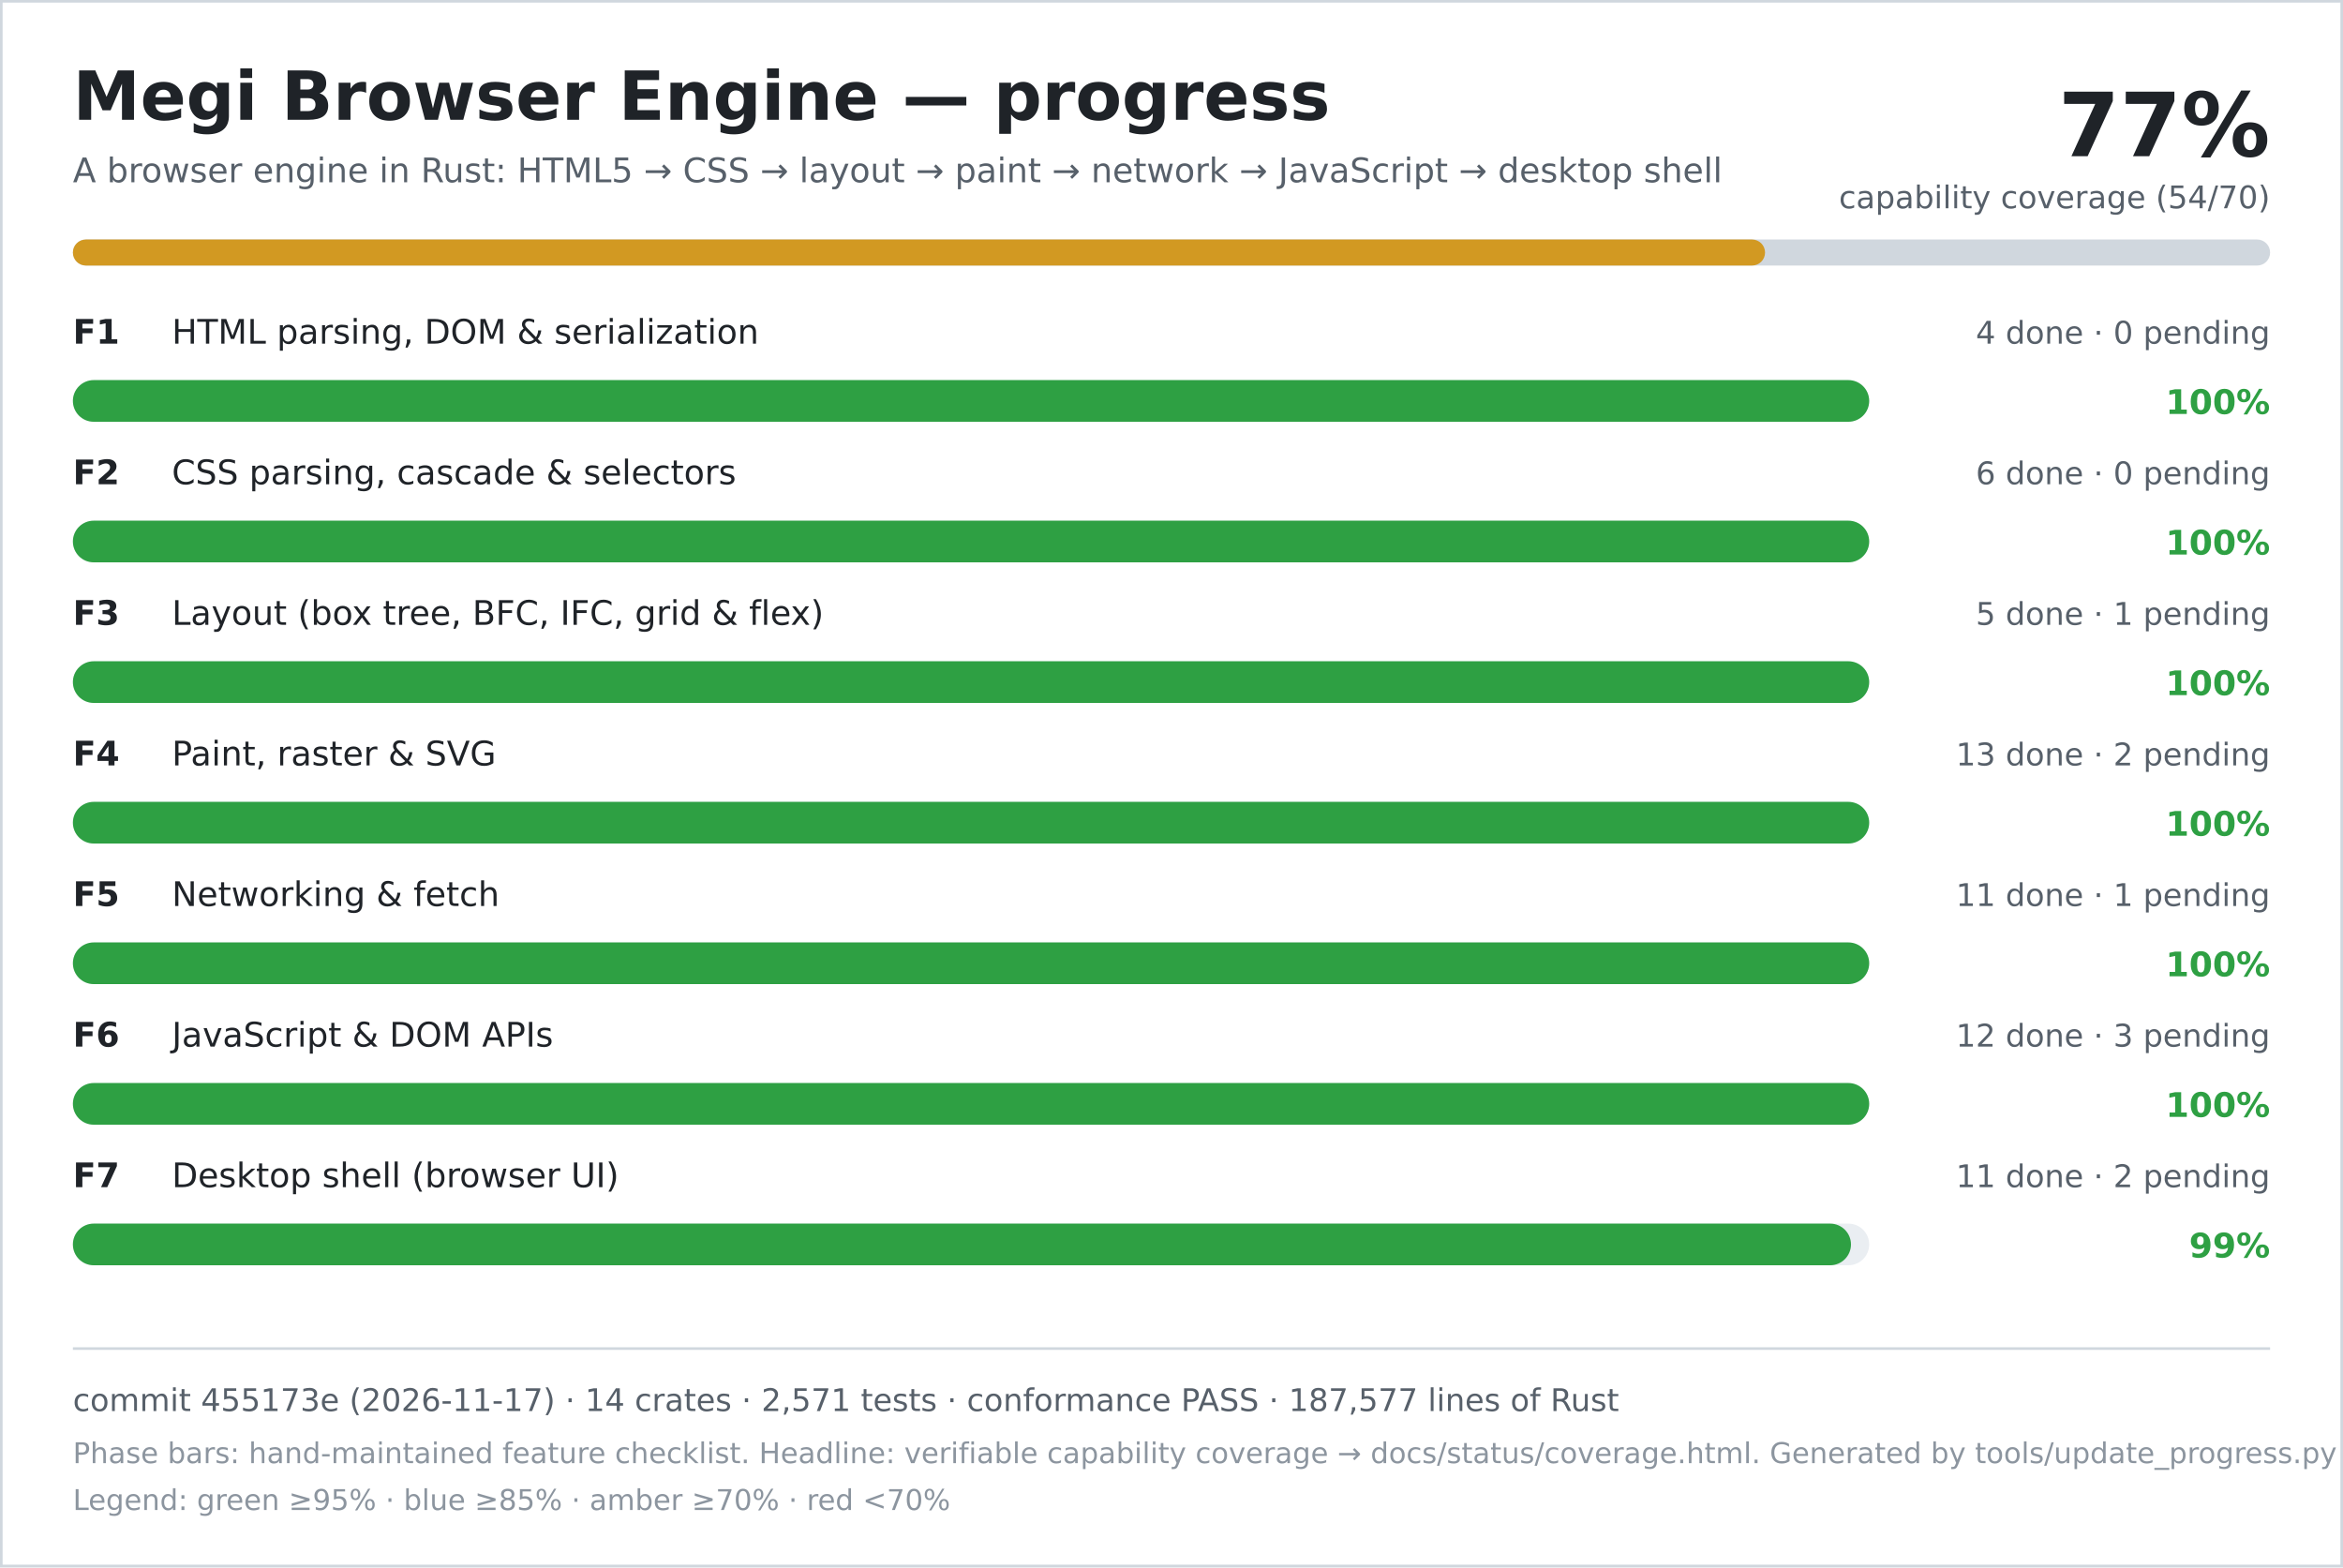
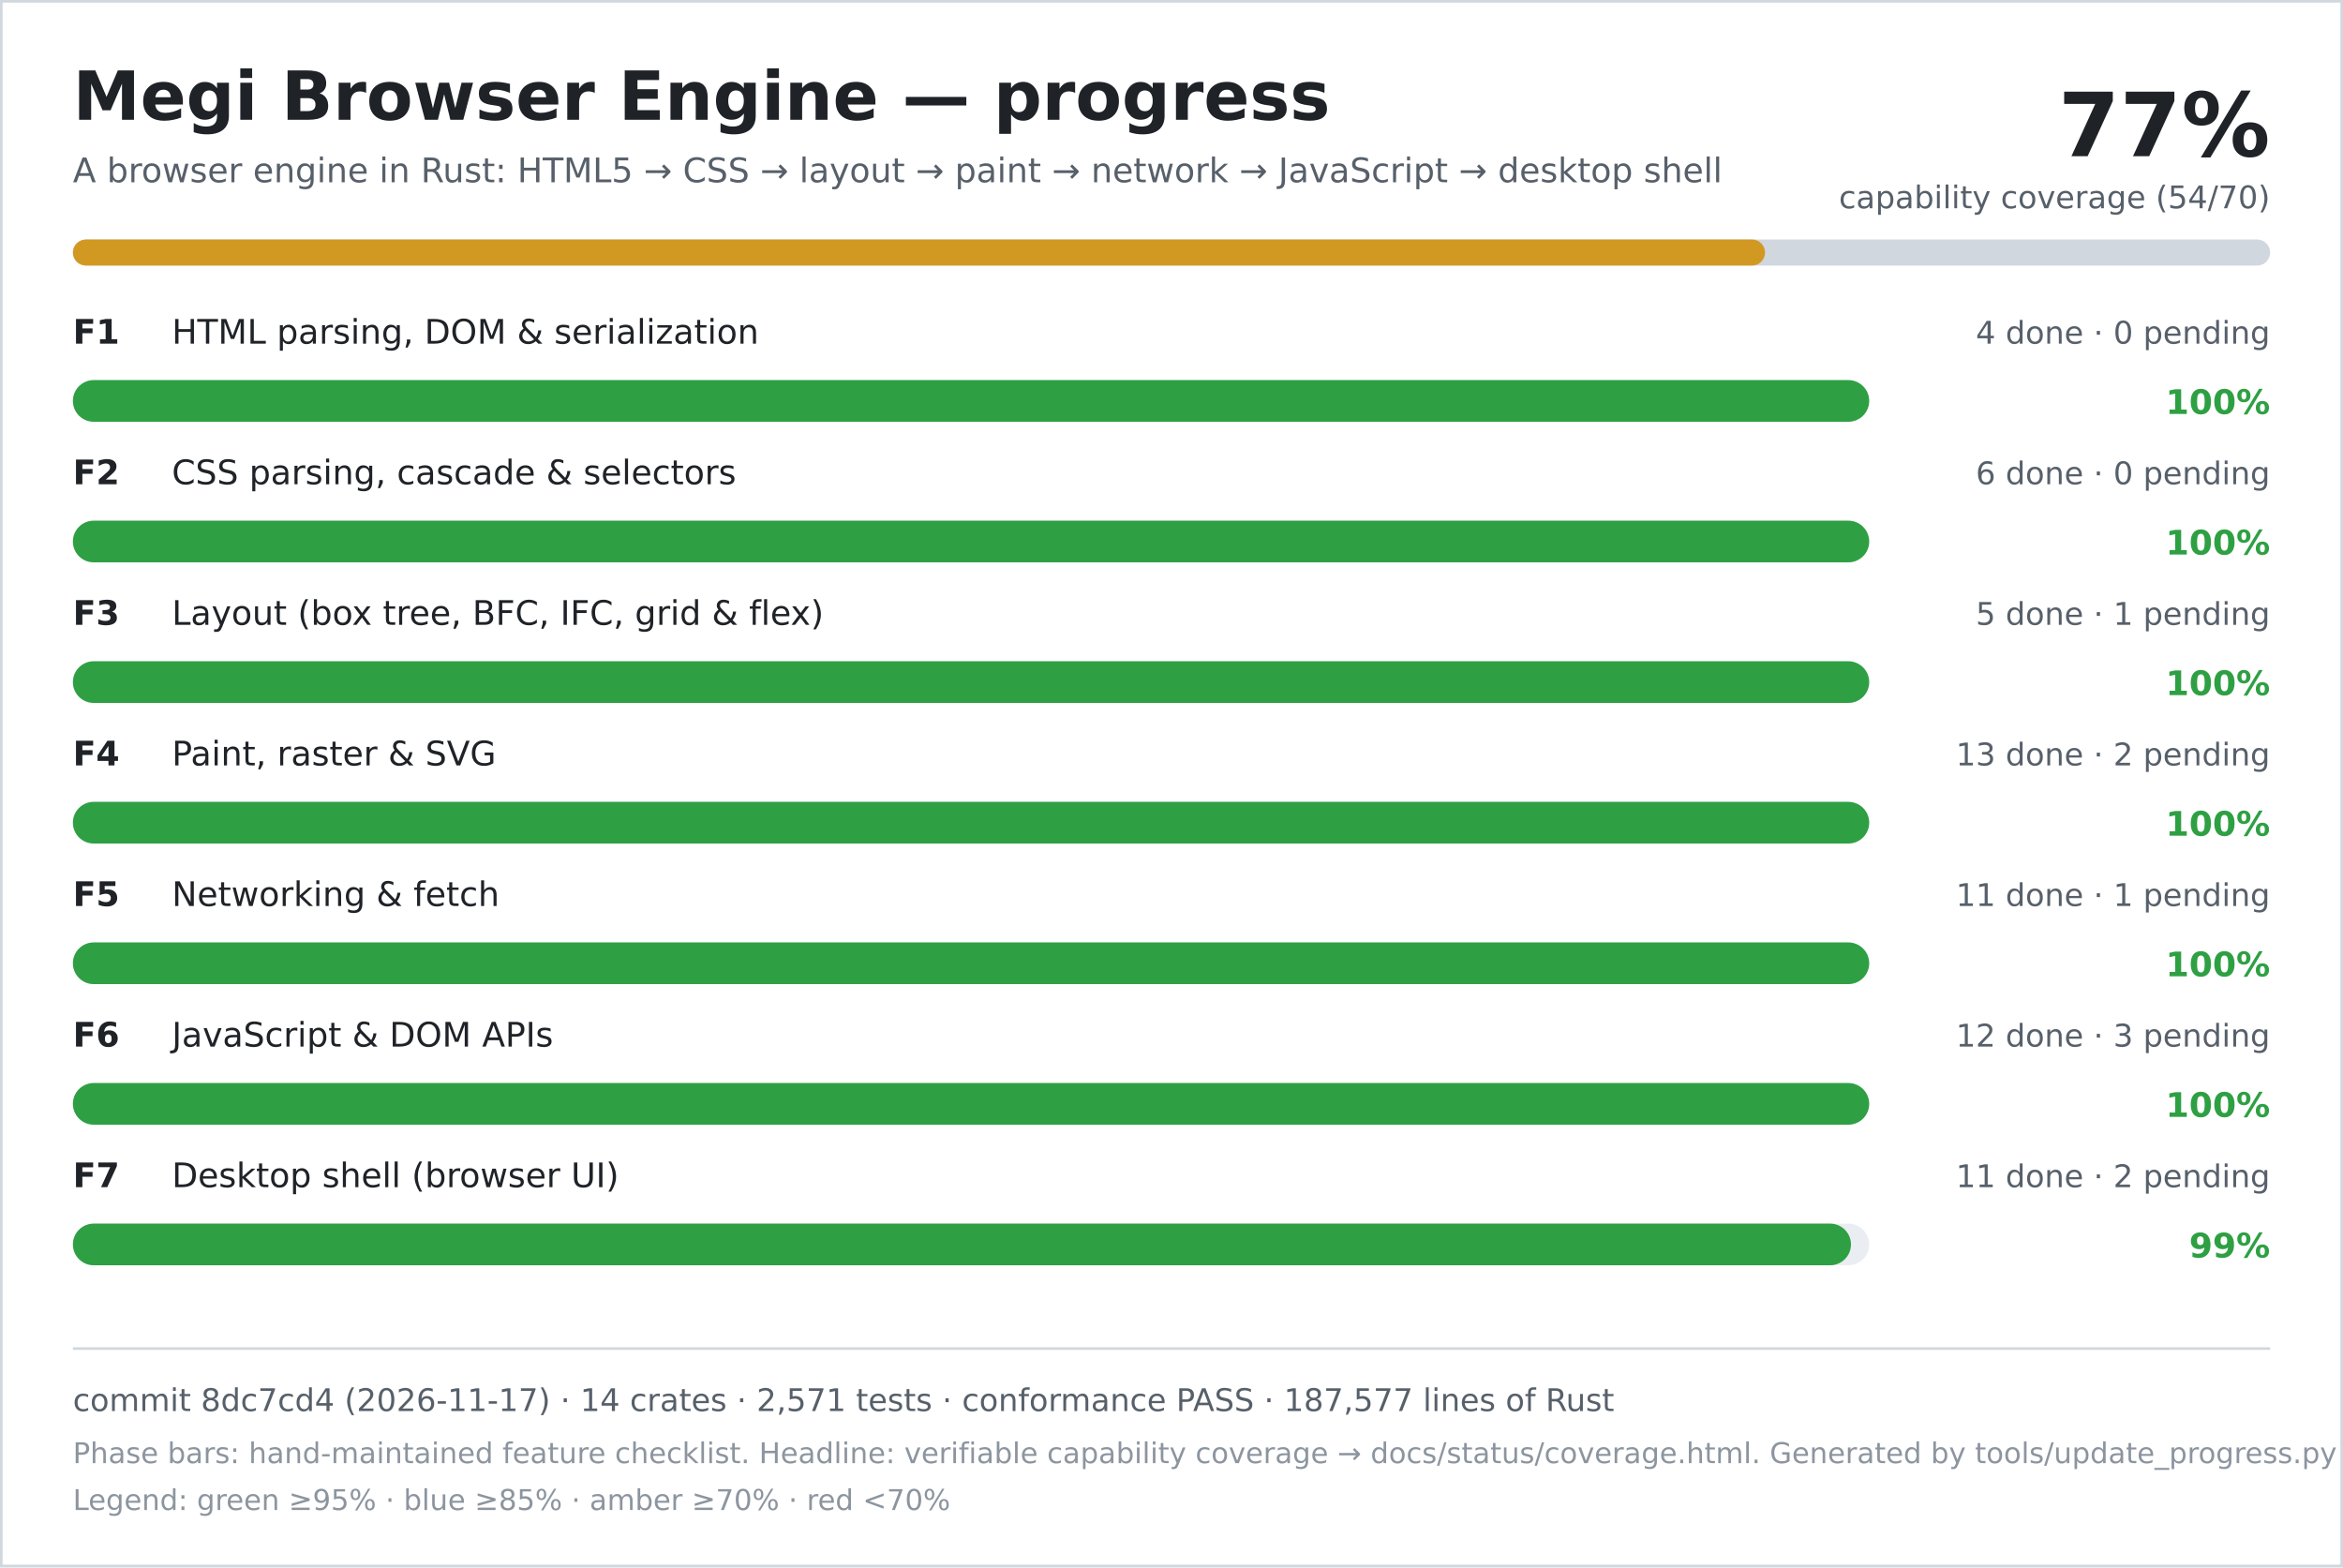
<svg xmlns="http://www.w3.org/2000/svg" width="900" height="602" viewBox="0 0 900 602" role="img" aria-labelledby="title desc">
  <rect width="900" height="602" fill="#ffffff" />
  <rect x="0.5" y="0.5" width="899" height="601" fill="none" stroke="#d0d7de" />
  <text x="28" y="46" font-family="DejaVu Sans, Verdana, sans-serif" font-size="26" font-weight="700" fill="#1f2328">Megi Browser Engine — progress</text>
  <text x="28" y="70" font-family="DejaVu Sans, Verdana, sans-serif" font-size="13" fill="#57606a">A browser engine in Rust: HTML5 → CSS → layout → paint → network → JavaScript → desktop shell</text>
  <text x="872" y="60" text-anchor="end" font-family="DejaVu Sans, Verdana, sans-serif" font-size="34" font-weight="700" fill="#1f2328">77%</text>
  <text x="872" y="80" text-anchor="end" font-family="DejaVu Sans, Verdana, sans-serif" font-size="12" fill="#57606a">capability coverage (54/70)</text>
  <rect x="28" y="92" width="844" height="10" rx="5" fill="#d0d7de" />
  <rect x="28" y="92" width="650" height="10" rx="5" fill="#d29922" />
  <text x="28" y="132" font-family="DejaVu Sans, Verdana, sans-serif" font-size="13" font-weight="700" fill="#1f2328">F1</text>
  <text x="66" y="132" font-family="DejaVu Sans, Verdana, sans-serif" font-size="13" fill="#1f2328">HTML parsing, DOM &amp; serialization</text>
  <text x="872" y="132" text-anchor="end" font-family="DejaVu Sans, Verdana, sans-serif" font-size="12" fill="#57606a">4 done · 0 pending</text>
  <rect x="28" y="146" width="690" height="16" rx="8" fill="#eaeef2" />
  <rect x="28" y="146" width="690" height="16" rx="8" fill="#2ea043" />
  <text x="872" y="159" text-anchor="end" font-family="DejaVu Sans, Verdana, sans-serif" font-size="13" font-weight="700" fill="#2ea043">100%</text>
  <text x="28" y="186" font-family="DejaVu Sans, Verdana, sans-serif" font-size="13" font-weight="700" fill="#1f2328">F2</text>
  <text x="66" y="186" font-family="DejaVu Sans, Verdana, sans-serif" font-size="13" fill="#1f2328">CSS parsing, cascade &amp; selectors</text>
  <text x="872" y="186" text-anchor="end" font-family="DejaVu Sans, Verdana, sans-serif" font-size="12" fill="#57606a">6 done · 0 pending</text>
  <rect x="28" y="200" width="690" height="16" rx="8" fill="#eaeef2" />
  <rect x="28" y="200" width="690" height="16" rx="8" fill="#2ea043" />
  <text x="872" y="213" text-anchor="end" font-family="DejaVu Sans, Verdana, sans-serif" font-size="13" font-weight="700" fill="#2ea043">100%</text>
  <text x="28" y="240" font-family="DejaVu Sans, Verdana, sans-serif" font-size="13" font-weight="700" fill="#1f2328">F3</text>
  <text x="66" y="240" font-family="DejaVu Sans, Verdana, sans-serif" font-size="13" fill="#1f2328">Layout (box tree, BFC, IFC, grid &amp; flex)</text>
  <text x="872" y="240" text-anchor="end" font-family="DejaVu Sans, Verdana, sans-serif" font-size="12" fill="#57606a">5 done · 1 pending</text>
  <rect x="28" y="254" width="690" height="16" rx="8" fill="#eaeef2" />
  <rect x="28" y="254" width="690" height="16" rx="8" fill="#2ea043" />
  <text x="872" y="267" text-anchor="end" font-family="DejaVu Sans, Verdana, sans-serif" font-size="13" font-weight="700" fill="#2ea043">100%</text>
  <text x="28" y="294" font-family="DejaVu Sans, Verdana, sans-serif" font-size="13" font-weight="700" fill="#1f2328">F4</text>
  <text x="66" y="294" font-family="DejaVu Sans, Verdana, sans-serif" font-size="13" fill="#1f2328">Paint, raster &amp; SVG</text>
  <text x="872" y="294" text-anchor="end" font-family="DejaVu Sans, Verdana, sans-serif" font-size="12" fill="#57606a">13 done · 2 pending</text>
  <rect x="28" y="308" width="690" height="16" rx="8" fill="#eaeef2" />
  <rect x="28" y="308" width="690" height="16" rx="8" fill="#2ea043" />
  <text x="872" y="321" text-anchor="end" font-family="DejaVu Sans, Verdana, sans-serif" font-size="13" font-weight="700" fill="#2ea043">100%</text>
  <text x="28" y="348" font-family="DejaVu Sans, Verdana, sans-serif" font-size="13" font-weight="700" fill="#1f2328">F5</text>
  <text x="66" y="348" font-family="DejaVu Sans, Verdana, sans-serif" font-size="13" fill="#1f2328">Networking &amp; fetch</text>
  <text x="872" y="348" text-anchor="end" font-family="DejaVu Sans, Verdana, sans-serif" font-size="12" fill="#57606a">11 done · 1 pending</text>
  <rect x="28" y="362" width="690" height="16" rx="8" fill="#eaeef2" />
  <rect x="28" y="362" width="690" height="16" rx="8" fill="#2ea043" />
  <text x="872" y="375" text-anchor="end" font-family="DejaVu Sans, Verdana, sans-serif" font-size="13" font-weight="700" fill="#2ea043">100%</text>
  <text x="28" y="402" font-family="DejaVu Sans, Verdana, sans-serif" font-size="13" font-weight="700" fill="#1f2328">F6</text>
  <text x="66" y="402" font-family="DejaVu Sans, Verdana, sans-serif" font-size="13" fill="#1f2328">JavaScript &amp; DOM APIs</text>
  <text x="872" y="402" text-anchor="end" font-family="DejaVu Sans, Verdana, sans-serif" font-size="12" fill="#57606a">12 done · 3 pending</text>
  <rect x="28" y="416" width="690" height="16" rx="8" fill="#eaeef2" />
  <rect x="28" y="416" width="690" height="16" rx="8" fill="#2ea043" />
  <text x="872" y="429" text-anchor="end" font-family="DejaVu Sans, Verdana, sans-serif" font-size="13" font-weight="700" fill="#2ea043">100%</text>
  <text x="28" y="456" font-family="DejaVu Sans, Verdana, sans-serif" font-size="13" font-weight="700" fill="#1f2328">F7</text>
  <text x="66" y="456" font-family="DejaVu Sans, Verdana, sans-serif" font-size="13" fill="#1f2328">Desktop shell (browser UI)</text>
  <text x="872" y="456" text-anchor="end" font-family="DejaVu Sans, Verdana, sans-serif" font-size="12" fill="#57606a">11 done · 2 pending</text>
  <rect x="28" y="470" width="690" height="16" rx="8" fill="#eaeef2" />
  <rect x="28" y="470" width="683" height="16" rx="8" fill="#2ea043" />
  <text x="872" y="483" text-anchor="end" font-family="DejaVu Sans, Verdana, sans-serif" font-size="13" font-weight="700" fill="#2ea043">99%</text>
  <line x1="28" y1="518" x2="872" y2="518" stroke="#d0d7de" />
-   <text x="28" y="542" font-family="DejaVu Sans, Verdana, sans-serif" font-size="12" fill="#57606a">commit 455173e (2026-11-17) · 14 crates · 2,571 tests · conformance PASS · 187,577 lines of Rust</text>
+   <text x="28" y="542" font-family="DejaVu Sans, Verdana, sans-serif" font-size="12" fill="#57606a">commit 8dc7cd4 (2026-11-17) · 14 crates · 2,571 tests · conformance PASS · 187,577 lines of Rust</text>
  <text x="28" y="562" font-family="DejaVu Sans, Verdana, sans-serif" font-size="11" fill="#8c959f">Phase bars: hand-maintained feature checklist. Headline: verifiable capability coverage → docs/status/coverage.html. Generated by tools/update_progress.py — do not edit.</text>
  <text x="28" y="580" font-family="DejaVu Sans, Verdana, sans-serif" font-size="11" fill="#8c959f">Legend: green ≥95% · blue ≥85% · amber ≥70% · red &lt;70%</text>
</svg>
